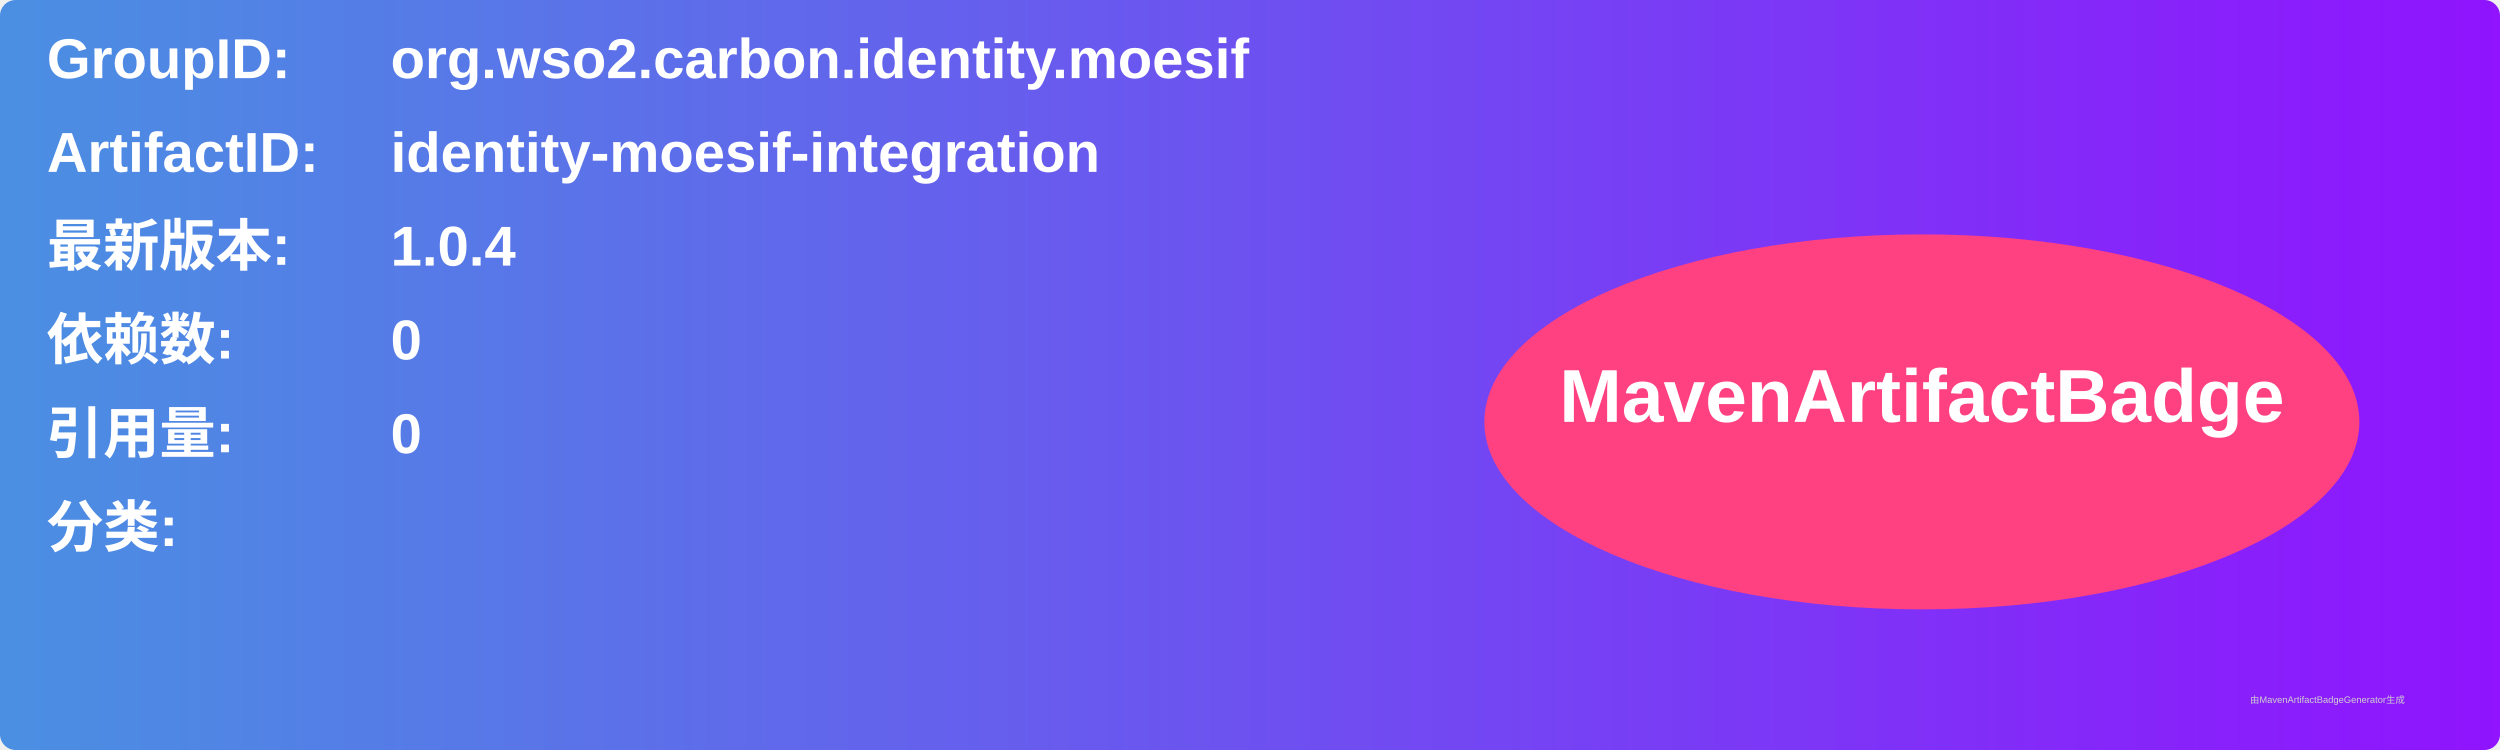
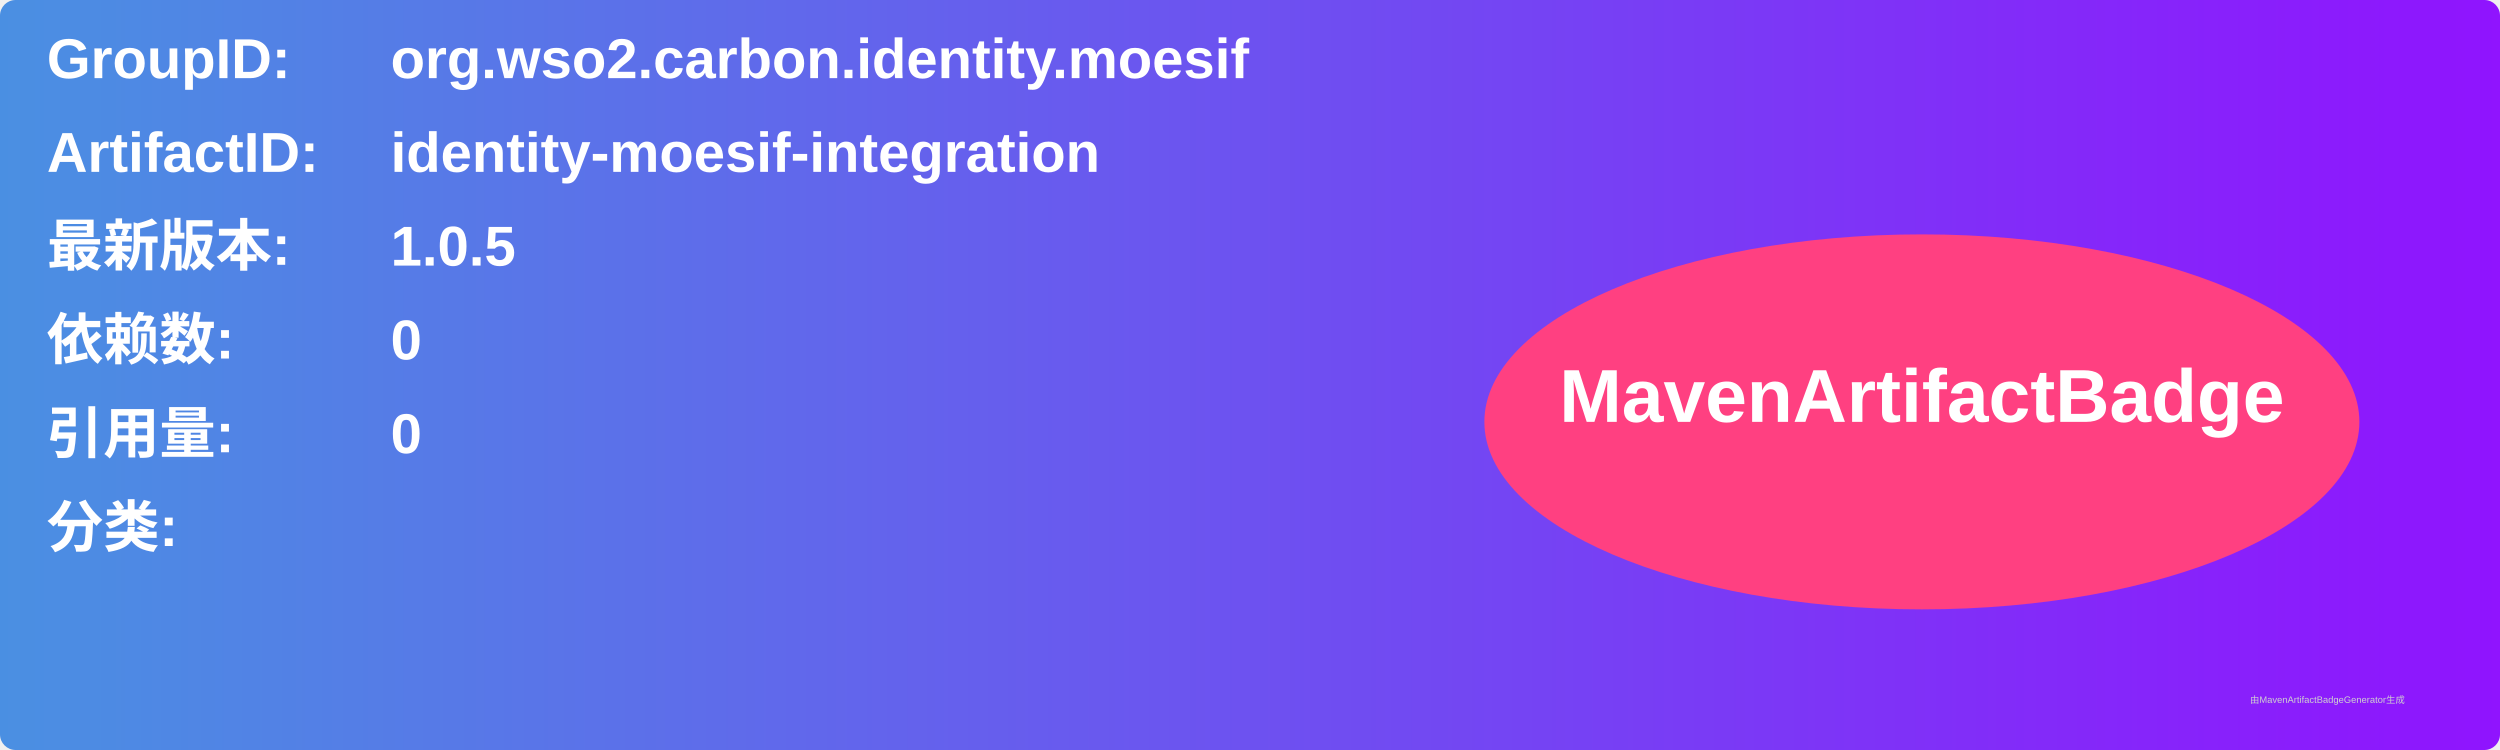
<svg xmlns="http://www.w3.org/2000/svg" width="800" height="240" viewBox="0 0 800 240">
  <linearGradient id="grad" x1="0%" y1="0%" x2="100%" y2="0%">
    <stop offset="0%" stop-color="#4a90e2" />
    <stop offset="100%" stop-color="#9013fe" />
  </linearGradient>
  <rect width="100%" height="100%" rx="5" ry="5" fill="url(#grad)" />
  <g transform="translate(15, 15)">
    <text x="0" y="10" font-family="Arial" font-size="18" fill="white" font-weight="bold" width="260">GroupID:</text>
    <text x="110" y="10" font-family="Arial" font-size="18" fill="white" font-weight="bold" width="460">org.wso2.carbon.identity.moesif</text>
    <text x="0" y="40" font-family="Arial" font-size="18" fill="white" font-weight="bold" width="260">ArtifactID:</text>
    <text x="110" y="40" font-family="Arial" font-size="18" fill="white" font-weight="bold" width="460">identity-moesif-integration</text>
    <text x="0" y="70" font-family="Arial" font-size="18" fill="white" font-weight="bold">最新版本:</text>
    <text x="110" y="70" font-family="Arial" font-size="18" fill="white" font-weight="bold">
-       <tspan font-weight="bold">1.0.4</tspan>
+       <tspan font-weight="bold">1.0.5</tspan>
    </text>
    <text x="0" y="100" font-family="Arial" font-size="18" fill="white" font-weight="bold">依赖数: </text>
    <text x="110" y="100" font-family="Arial" font-size="18" fill="white">
      <tspan font-weight="bold">0</tspan>
    </text>
    <text x="0" y="130" font-family="Arial" font-size="18" fill="white" font-weight="bold">引用量: </text>
    <text x="110" y="130" font-family="Arial" font-size="18" fill="white">
      <tspan font-weight="bold">0</tspan>
    </text>
    <text x="0" y="160" font-family="Arial" font-size="18" fill="white" font-weight="bold">分类:</text>
    <text x="10" y="190" font-family="Arial" font-size="10" fill="white">
      <tspan font-weight="bold" />
    </text>
    <ellipse cx="600" cy="120" rx="140" ry="60" fill="#ff4081" />
    <text x="600" y="120" text-anchor="middle" font-family="Arial" font-size="24" fill="white" font-weight="bold">MavenArtifactBadge</text>
  </g>
  <text x="720" y="225" font-family="Arial" font-size="3" fill="#d0d0d0">由MavenArtifactBadgeGenerator生成</text>
</svg>
